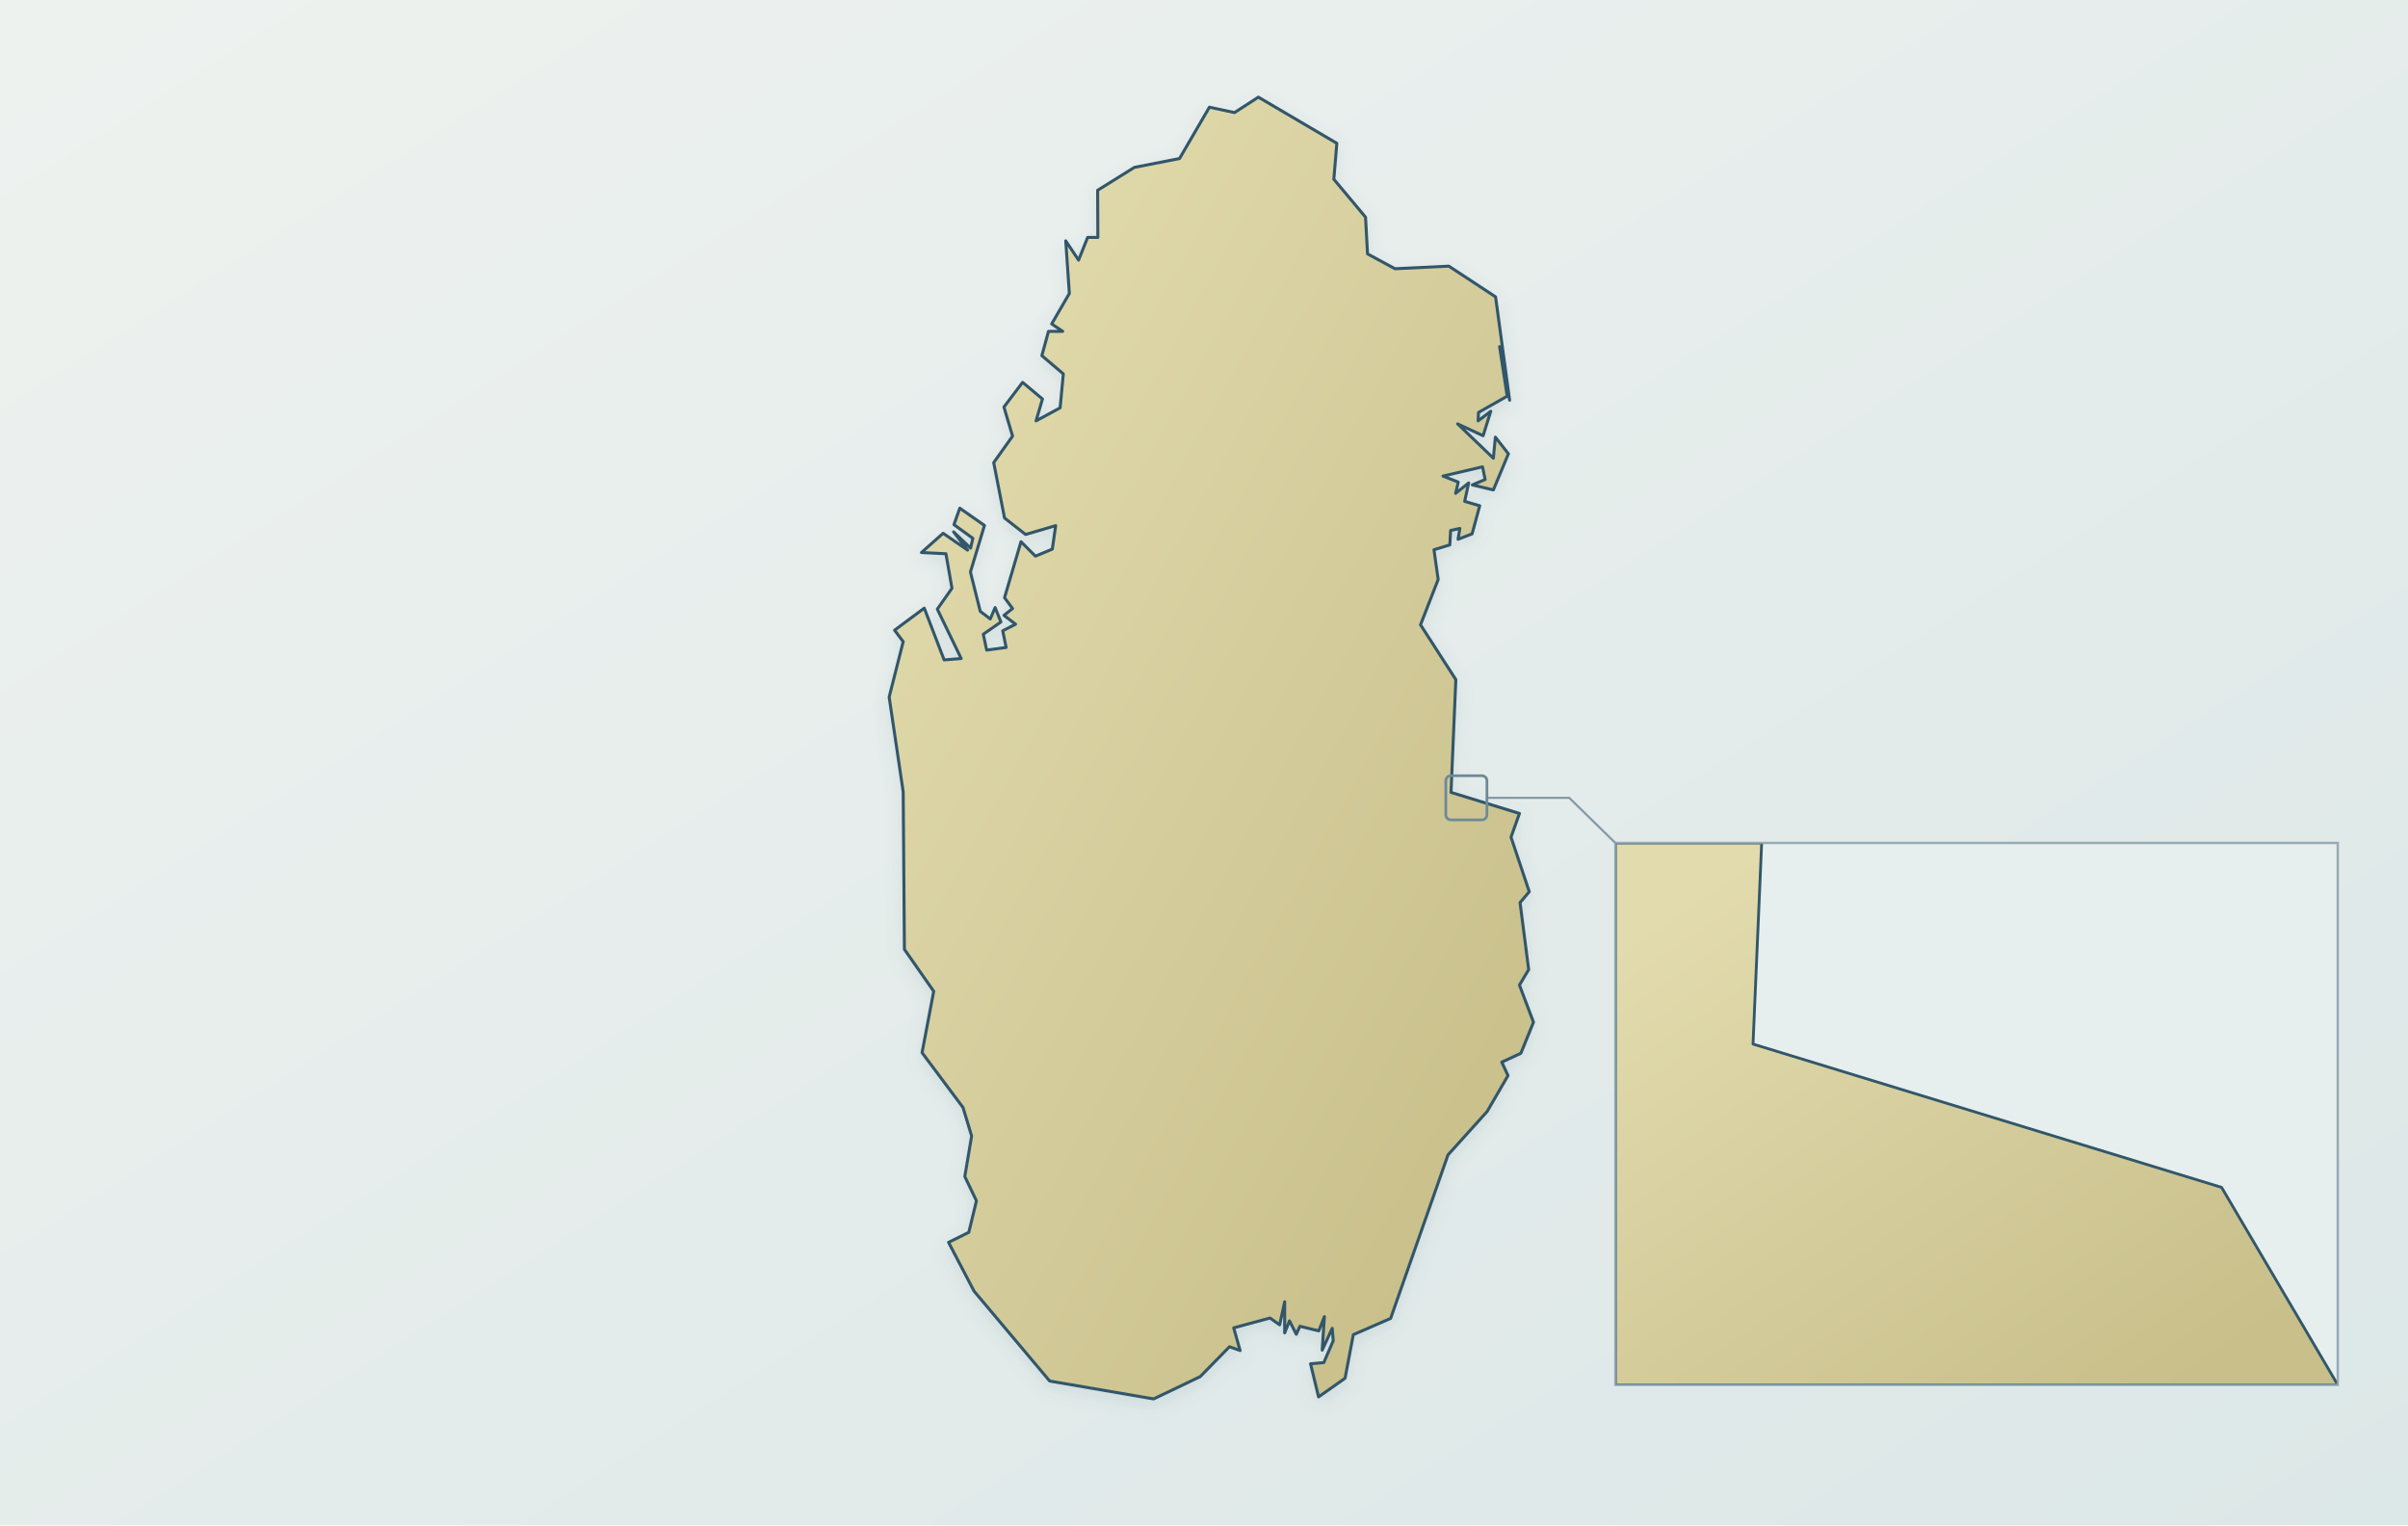
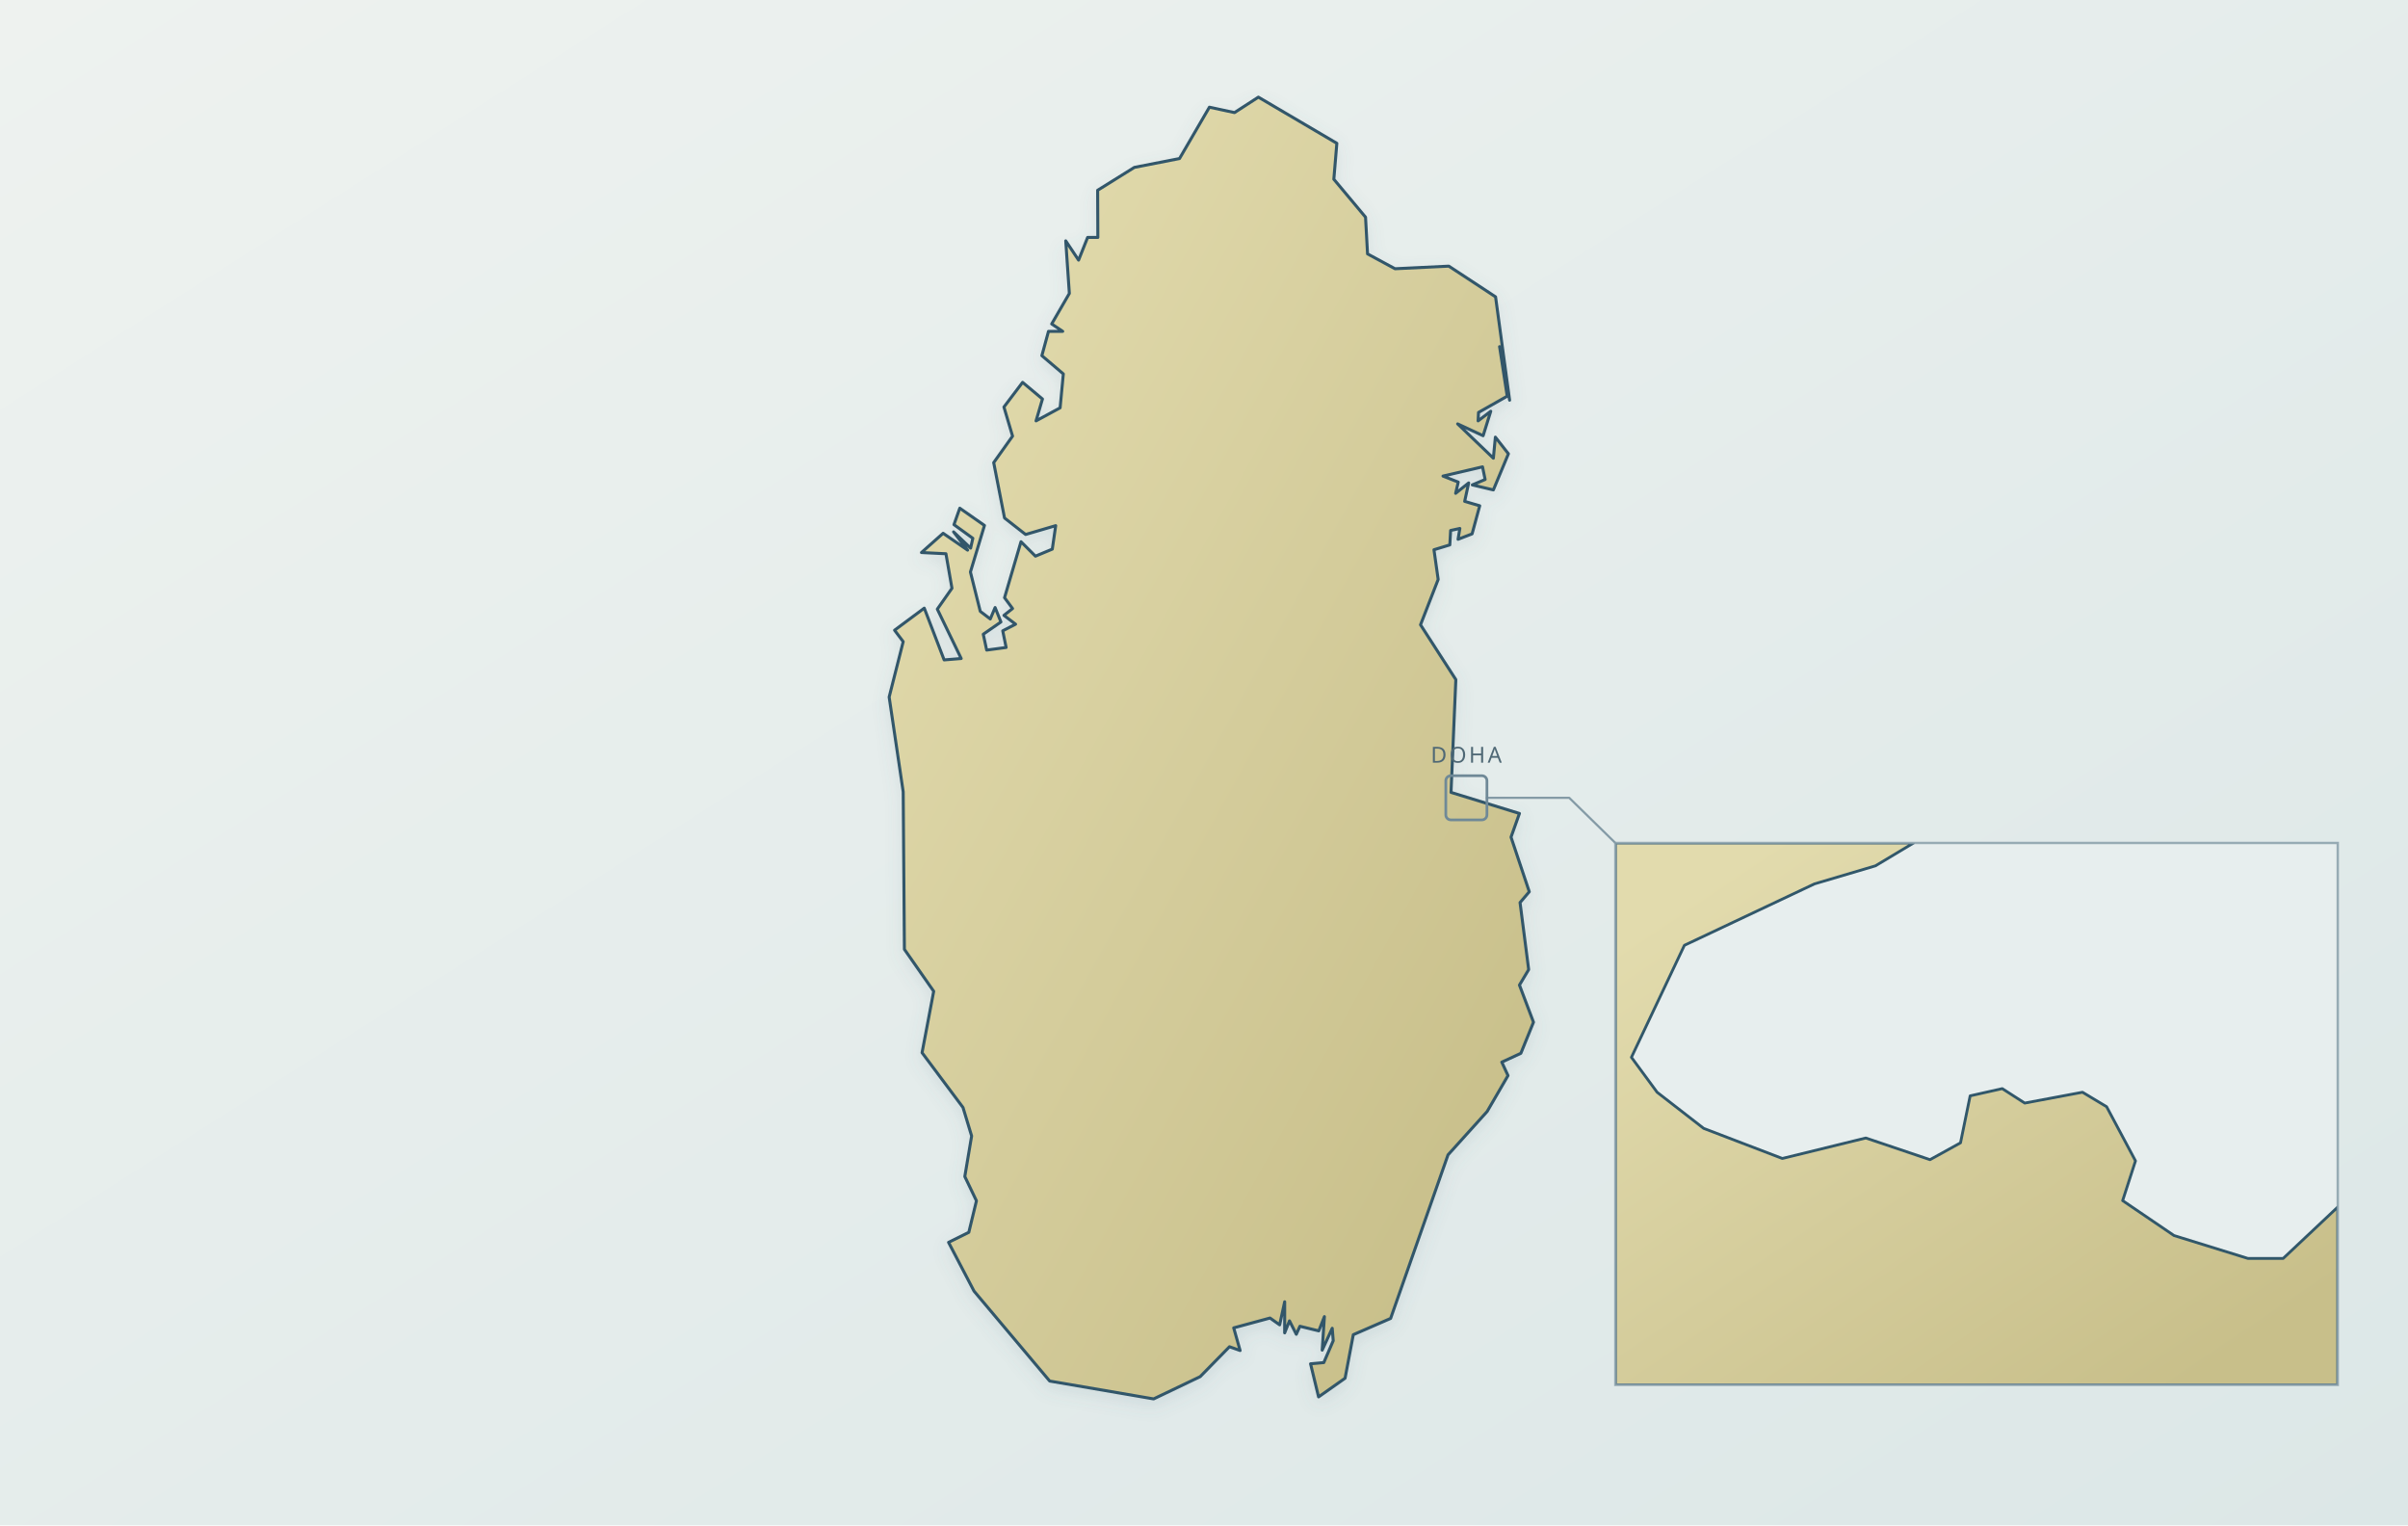
- <svg xmlns="http://www.w3.org/2000/svg" viewBox="0 0 1200 760" role="img" aria-label="Map of Qatar with Doha locator and Doha inset" data-map-style="journey-atlas-map-v3-clean-background" data-map-projection="local-equirectangular-fit-v1">
+ <svg xmlns="http://www.w3.org/2000/svg" viewBox="0 0 1200 760" role="img" aria-label="Map of Qatar with Doha locator and detailed Doha Bay inset" data-map-style="journey-atlas-map-v3-clean-background" data-map-projection="local-equirectangular-fit-v1">
  <defs>
    <linearGradient id="sea" x1="0" y1="0" x2="1" y2="1">
      <stop offset="0" stop-color="#eef2ef" />
      <stop offset=".55" stop-color="#e4eceb" />
      <stop offset="1" stop-color="#dce7e7" />
    </linearGradient>
    <linearGradient id="land" x1=".12" y1=".08" x2=".88" y2=".92">
      <stop offset="0" stop-color="#e2dbad" />
      <stop offset=".52" stop-color="#d4cc9b" />
      <stop offset="1" stop-color="#c8bf8a" />
    </linearGradient>
    <filter id="shadow" x="-10%" y="-10%" width="120%" height="120%">
      <feGaussianBlur in="SourceAlpha" stdDeviation="4" result="b" />
      <feOffset in="b" dy="3" result="o" />
      <feColorMatrix in="o" type="matrix" values="0 0 0 0 .12 0 0 0 0 .22 0 0 0 0 .28 0 0 0 .14 0" />
      <feBlend in="SourceGraphic" mode="normal" />
    </filter>
    <clipPath id="doha-clip">
      <rect x="805" y="420" width="360" height="270" />
    </clipPath>
  </defs>
  <rect width="1200" height="760" fill="url(#sea)" />
  <path d="M 472.7,619.0 L 482.8,614.0 L 486.6,598.3 L 480.8,586.2 L 484.2,566.0 L 479.9,551.8 L 459.5,524.5 L 465.3,493.9 L 450.7,473.0 L 450.1,394.5 L 443.1,347.3 L 450.1,319.7 L 445.8,314.0 L 460.6,303.0 L 470.5,328.8 L 479.0,328.1 L 467.1,303.5 L 474.4,293.1 L 471.4,275.9 L 459.2,275.3 L 470.0,265.7 L 482.2,274.1 L 475.2,265.0 L 483.7,273.1 L 484.8,268.2 L 475.4,261.4 L 478.3,253.2 L 490.6,261.8 L 483.6,285.0 L 488.5,304.6 L 493.5,308.4 L 495.9,302.7 L 498.8,309.9 L 490.0,316.0 L 491.7,323.9 L 501.4,322.6 L 499.7,314.3 L 506.1,311.0 L 500.3,306.6 L 504.6,303.2 L 500.6,297.8 L 508.8,269.9 L 516.0,277.1 L 524.4,273.6 L 526.1,261.9 L 511.1,266.3 L 500.6,258.1 L 495.2,230.5 L 504.6,217.3 L 500.3,202.8 L 509.6,190.5 L 519.5,198.8 L 516.3,209.7 L 528.3,203.2 L 529.9,186.3 L 519.2,177.2 L 522.5,165.1 L 529.6,165.1 L 524.1,161.4 L 532.9,146.2 L 531.1,120.0 L 537.5,129.6 L 542.0,118.3 L 547.1,118.3 L 547.0,94.8 L 565.3,83.4 L 587.8,79.0 L 602.7,53.4 L 615.2,56.1 L 627.1,48.4 L 666.2,71.4 L 664.7,89.3 L 680.5,108.2 L 681.5,126.5 L 695.2,133.9 L 722.0,132.6 L 745.3,147.9 L 752.3,199.4 L 747.3,172.7 L 751.1,197.4 L 736.8,205.5 L 736.6,209.7 L 742.9,204.9 L 739.1,217.1 L 726.4,211.2 L 744.2,228.3 L 745.2,217.8 L 751.7,226.1 L 744.2,244.1 L 733.7,241.6 L 740.1,238.9 L 738.8,232.6 L 719.1,237.2 L 726.7,240.2 L 725.4,245.8 L 731.9,240.6 L 729.9,249.8 L 737.4,252.0 L 733.6,266.0 L 726.6,268.7 L 727.5,263.3 L 722.9,264.3 L 722.5,271.5 L 714.6,273.9 L 716.7,288.7 L 707.9,311.3 L 725.5,338.6 L 723.1,394.8 L 757.2,405.3 L 753.0,417.1 L 762.1,444.3 L 757.5,449.7 L 761.8,483.1 L 757.2,490.8 L 764.2,509.3 L 757.9,524.8 L 748.4,529.2 L 751.5,535.9 L 741.1,553.8 L 721.6,575.4 L 693.0,656.9 L 674.4,665.0 L 670.3,686.7 L 657.1,696.0 L 653.1,679.5 L 659.7,678.9 L 664.4,668.0 L 663.9,661.8 L 658.9,672.7 L 660.0,656.0 L 657.2,663.1 L 647.8,660.8 L 646.0,664.8 L 642.6,658.1 L 640.2,664.1 L 640.2,648.6 L 637.7,660.1 L 632.9,656.7 L 614.8,661.6 L 618.0,672.9 L 612.7,671.0 L 598.1,685.9 L 574.9,697.0 L 523.1,688.1 L 485.4,643.3 L 472.7,619.0 Z" fill="url(#land)" fill-rule="evenodd" stroke="#31576a" stroke-width="1.5" stroke-linejoin="round" stroke-linecap="round" filter="url(#shadow)" />
  <g aria-hidden="true" fill="none" stroke="#6f8997" stroke-linejoin="round" stroke-linecap="round">
    <rect x="720.5" y="386.5" width="20.5" height="22" rx="2.5" stroke-width="1.35" />
    <path d="M 741,397.5 L 782,397.5 L 805,420" stroke-width="1.1" opacity=".82" />
  </g>
+   <text x="713" y="380" font-family="system-ui, sans-serif" font-size="11" letter-spacing="1.2" fill="#4f6875">DOHA</text>
  <g clip-path="url(#doha-clip)">
    <rect x="805" y="420" width="360" height="270" fill="#e7eeee" />
-     <path d="M 805,420 L 877.9,420.0 L 873.6,520.2 L 1107.1,591.6 L 1165,690 L 805,690 Z" fill="url(#land)" stroke="#31576a" stroke-width="1.4" stroke-linejoin="round" />
+     <path d="M 805,420 L 953.6,420.0 L 934.6,431.4 L 904.2,440.4 L 839.4,471.0 L 813.0,526.8 L 825.8,544.2 L 849.0,562.2 L 888.2,577.2 L 929.8,567.0 L 961.8,577.8 L 977.0,569.4 L 981.8,546.0 L 997.8,542.4 L 1009.0,549.6 L 1037.8,544.2 L 1049.8,551.4 L 1064.2,578.4 L 1057.8,598.2 L 1083.4,615.6 L 1120.2,627.0 L 1137.8,627.0 L 1165.0,601.4 L 1165,690 L 805,690 Z" fill="url(#land)" stroke="#31576a" stroke-width="1.4" stroke-linejoin="round" stroke-linecap="round" />
  </g>
  <rect x="805" y="420" width="360" height="270" fill="none" stroke="#8aa0aa" stroke-width="1.2" opacity=".85" />
</svg>
